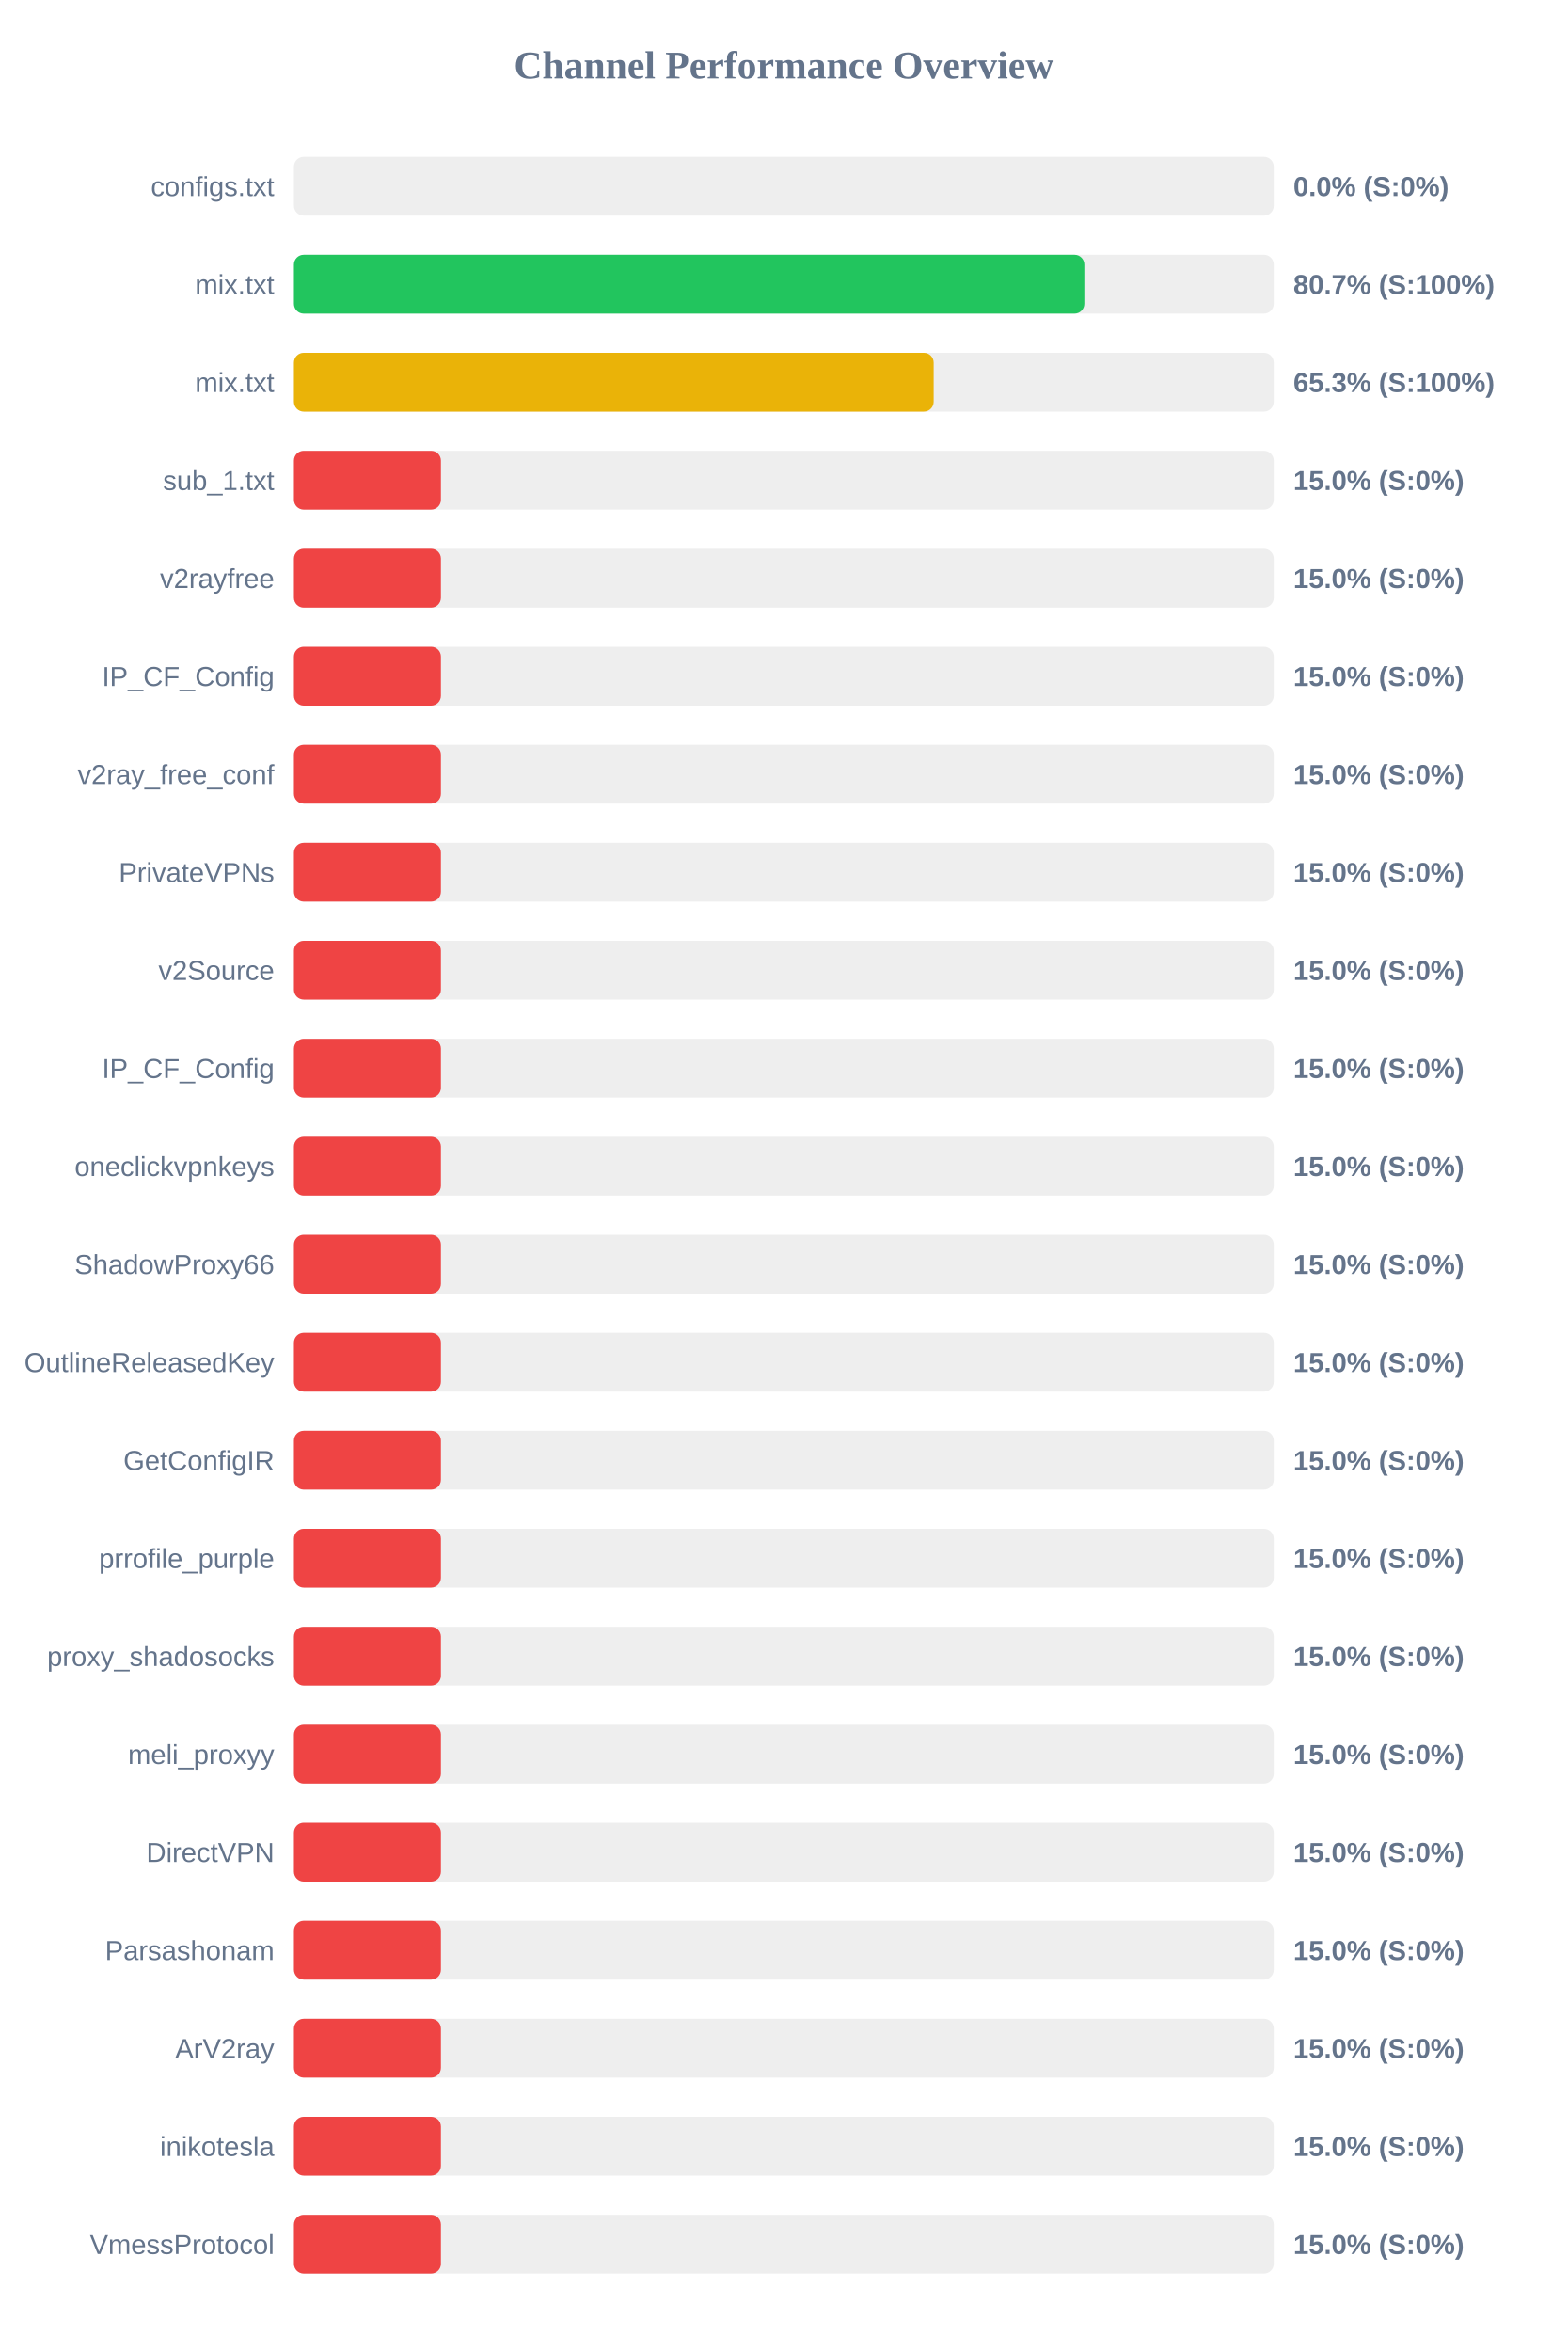
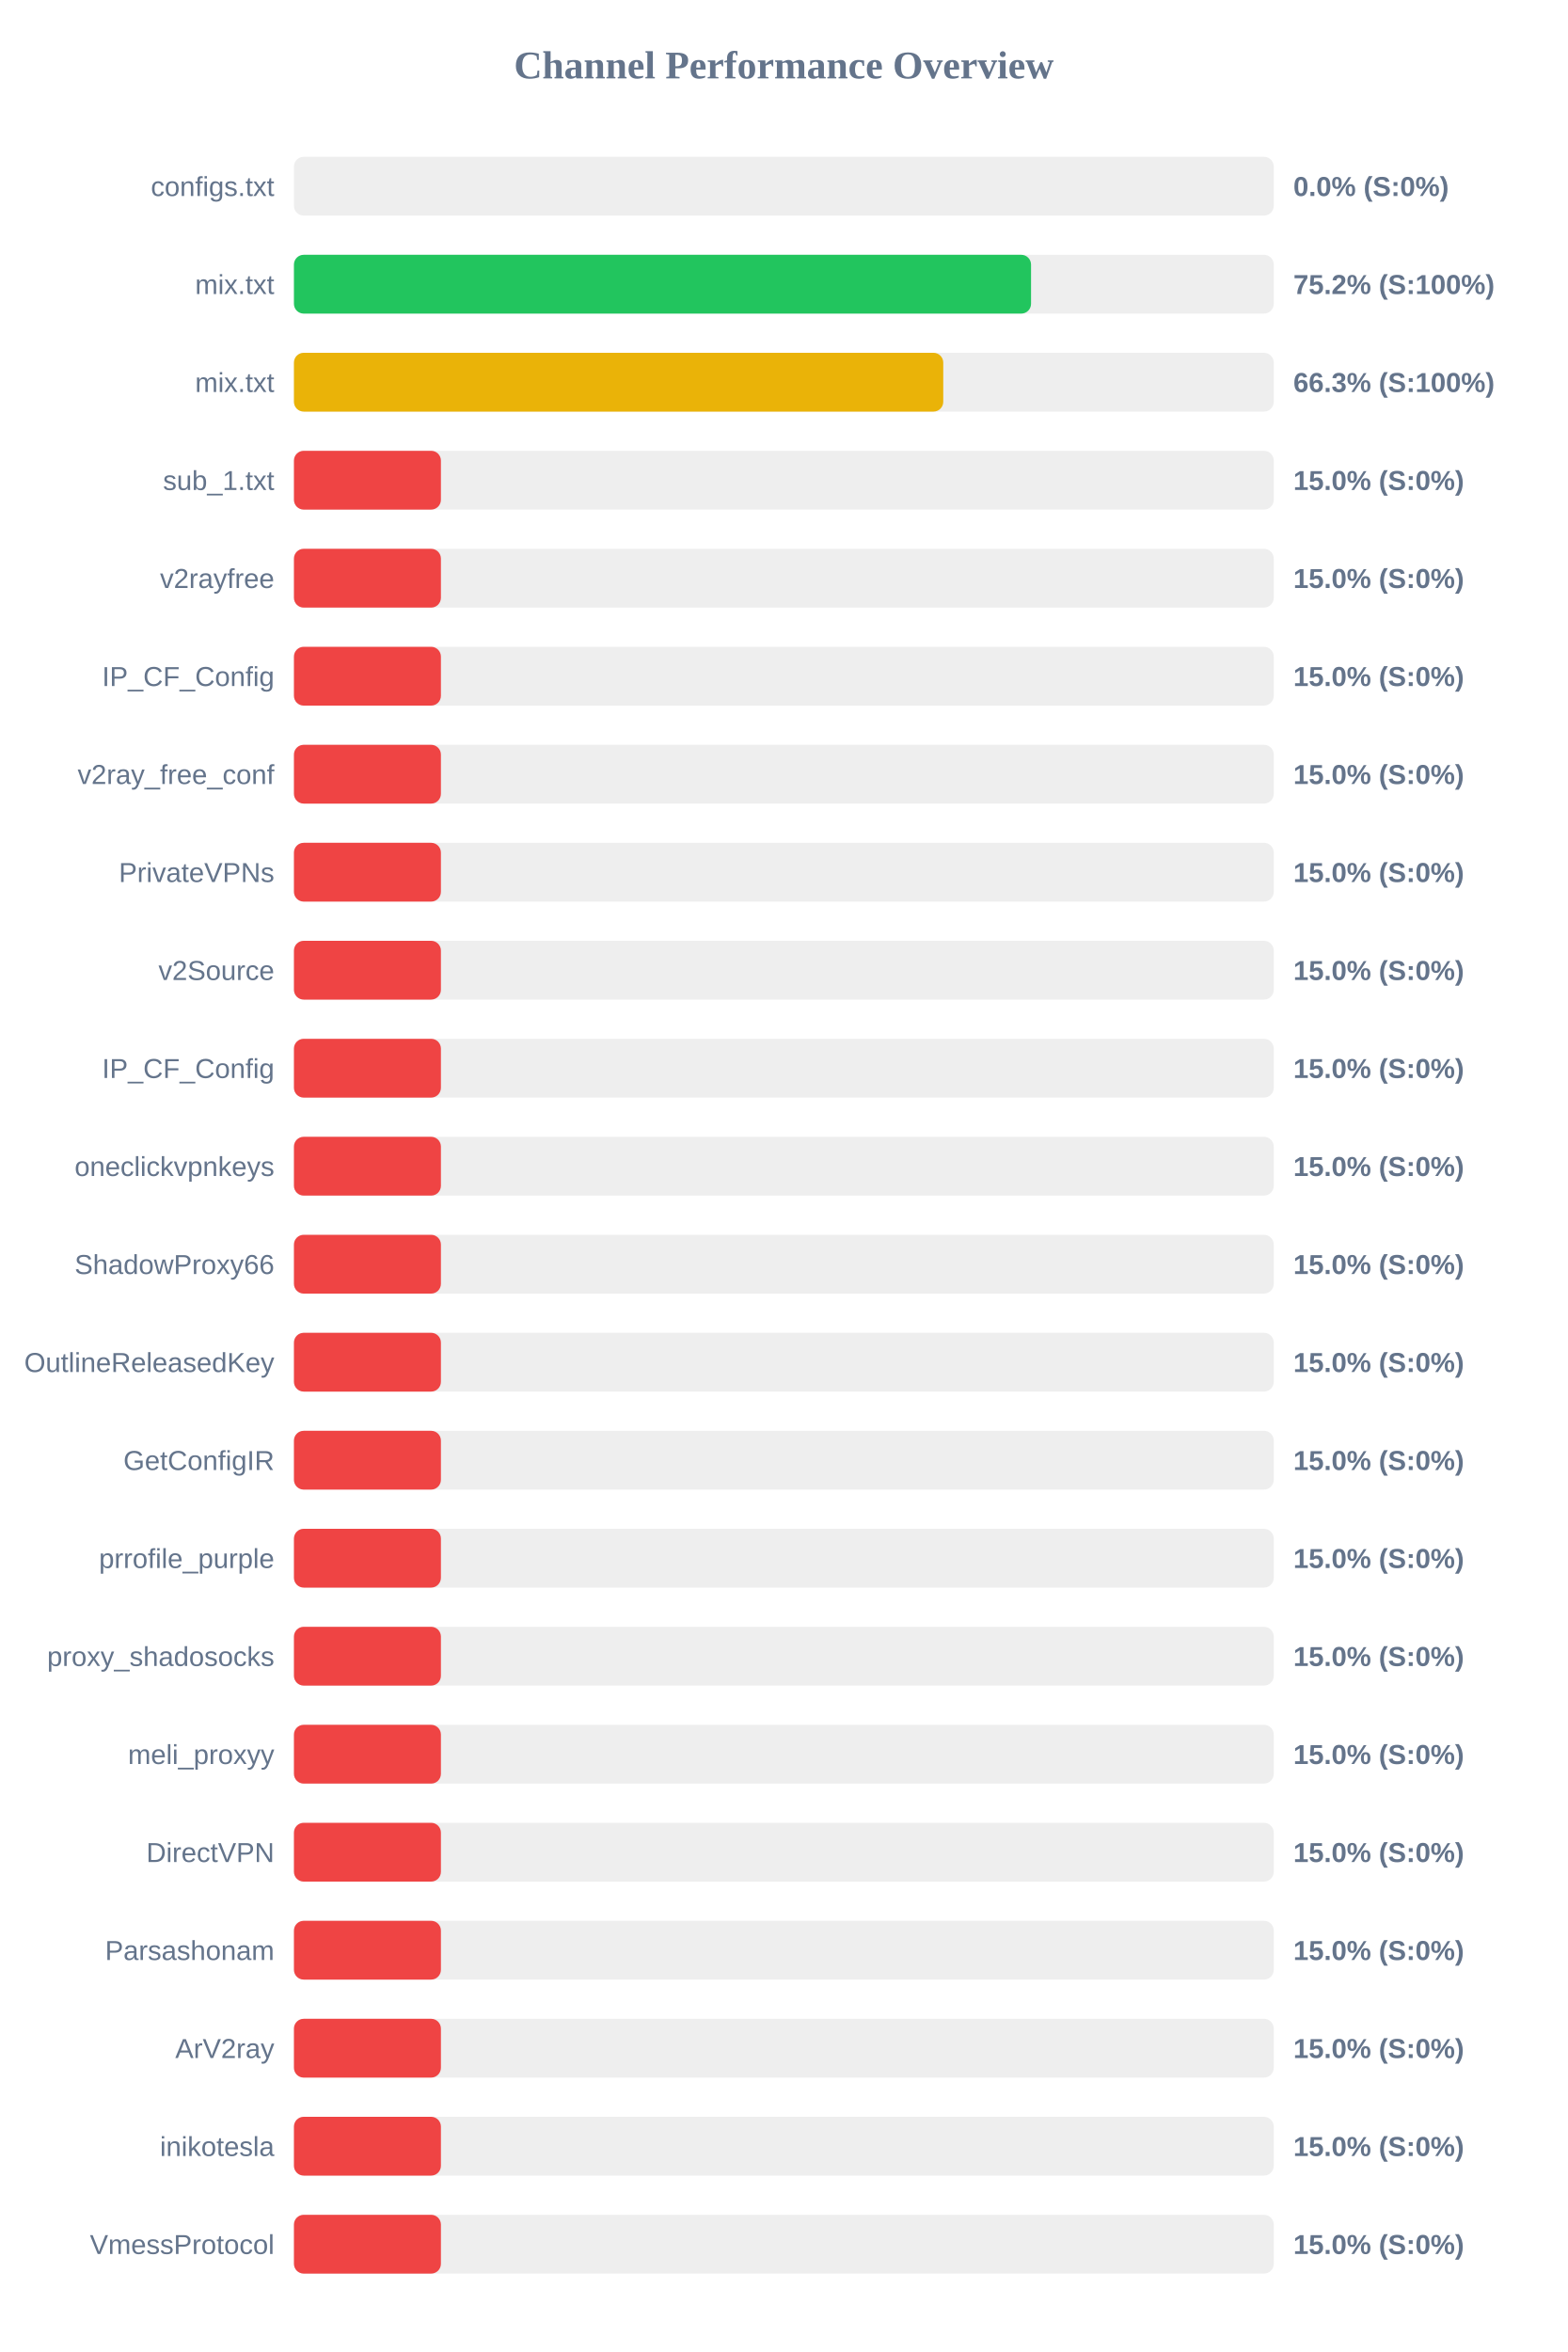
<svg xmlns="http://www.w3.org/2000/svg" width="800" height="1200" version="1.1">
  <style>
        .row { font: 14px Arial; fill: #64748b; }
        .score { font: bold 14px Arial; fill: #64748b; }
    </style>
  <text x="400" y="40" text-anchor="middle" font-size="20px" font-weight="bold" fill="#64748b">Channel Performance Overview</text>
  <rect x="150" y="80" width="500" height="30" fill="#eee" rx="5" />
  <rect x="150" y="80" width="0.0" height="30" fill="#ef4444" rx="5" />
  <text x="140" y="100" text-anchor="end" class="row">configs.txt</text>
  <text x="660" y="100" text-anchor="start" class="score">0.0% (S:0%)</text>
  <rect x="150" y="130" width="500" height="30" fill="#eee" rx="5" />
-   <rect x="150" y="130" width="403.35" height="30" fill="#22c55e" rx="5" />
+   <rect x="150" y="130" width="376.15" height="30" fill="#22c55e" rx="5" />
  <text x="140" y="150" text-anchor="end" class="row">mix.txt</text>
-   <text x="660" y="150" text-anchor="start" class="score">80.7% (S:100%)</text>
+   <text x="660" y="150" text-anchor="start" class="score">75.2% (S:100%)</text>
  <rect x="150" y="180" width="500" height="30" fill="#eee" rx="5" />
-   <rect x="150" y="180" width="326.45" height="30" fill="#eab308" rx="5" />
+   <rect x="150" y="180" width="331.35" height="30" fill="#eab308" rx="5" />
  <text x="140" y="200" text-anchor="end" class="row">mix.txt</text>
-   <text x="660" y="200" text-anchor="start" class="score">65.3% (S:100%)</text>
+   <text x="660" y="200" text-anchor="start" class="score">66.3% (S:100%)</text>
  <rect x="150" y="230" width="500" height="30" fill="#eee" rx="5" />
  <rect x="150" y="230" width="75.0" height="30" fill="#ef4444" rx="5" />
  <text x="140" y="250" text-anchor="end" class="row">sub_1.txt</text>
  <text x="660" y="250" text-anchor="start" class="score">15.0% (S:0%)</text>
  <rect x="150" y="280" width="500" height="30" fill="#eee" rx="5" />
  <rect x="150" y="280" width="75.0" height="30" fill="#ef4444" rx="5" />
  <text x="140" y="300" text-anchor="end" class="row">v2rayfree</text>
  <text x="660" y="300" text-anchor="start" class="score">15.0% (S:0%)</text>
  <rect x="150" y="330" width="500" height="30" fill="#eee" rx="5" />
  <rect x="150" y="330" width="75.0" height="30" fill="#ef4444" rx="5" />
  <text x="140" y="350" text-anchor="end" class="row">IP_CF_Config</text>
  <text x="660" y="350" text-anchor="start" class="score">15.0% (S:0%)</text>
  <rect x="150" y="380" width="500" height="30" fill="#eee" rx="5" />
  <rect x="150" y="380" width="75.0" height="30" fill="#ef4444" rx="5" />
  <text x="140" y="400" text-anchor="end" class="row">v2ray_free_conf</text>
  <text x="660" y="400" text-anchor="start" class="score">15.0% (S:0%)</text>
  <rect x="150" y="430" width="500" height="30" fill="#eee" rx="5" />
  <rect x="150" y="430" width="75.0" height="30" fill="#ef4444" rx="5" />
  <text x="140" y="450" text-anchor="end" class="row">PrivateVPNs</text>
  <text x="660" y="450" text-anchor="start" class="score">15.0% (S:0%)</text>
  <rect x="150" y="480" width="500" height="30" fill="#eee" rx="5" />
  <rect x="150" y="480" width="75.0" height="30" fill="#ef4444" rx="5" />
  <text x="140" y="500" text-anchor="end" class="row">v2Source</text>
  <text x="660" y="500" text-anchor="start" class="score">15.0% (S:0%)</text>
  <rect x="150" y="530" width="500" height="30" fill="#eee" rx="5" />
  <rect x="150" y="530" width="75.0" height="30" fill="#ef4444" rx="5" />
  <text x="140" y="550" text-anchor="end" class="row">IP_CF_Config</text>
  <text x="660" y="550" text-anchor="start" class="score">15.0% (S:0%)</text>
  <rect x="150" y="580" width="500" height="30" fill="#eee" rx="5" />
  <rect x="150" y="580" width="75.0" height="30" fill="#ef4444" rx="5" />
  <text x="140" y="600" text-anchor="end" class="row">oneclickvpnkeys</text>
  <text x="660" y="600" text-anchor="start" class="score">15.0% (S:0%)</text>
  <rect x="150" y="630" width="500" height="30" fill="#eee" rx="5" />
  <rect x="150" y="630" width="75.0" height="30" fill="#ef4444" rx="5" />
  <text x="140" y="650" text-anchor="end" class="row">ShadowProxy66</text>
  <text x="660" y="650" text-anchor="start" class="score">15.0% (S:0%)</text>
  <rect x="150" y="680" width="500" height="30" fill="#eee" rx="5" />
  <rect x="150" y="680" width="75.0" height="30" fill="#ef4444" rx="5" />
  <text x="140" y="700" text-anchor="end" class="row">OutlineReleasedKey</text>
  <text x="660" y="700" text-anchor="start" class="score">15.0% (S:0%)</text>
  <rect x="150" y="730" width="500" height="30" fill="#eee" rx="5" />
  <rect x="150" y="730" width="75.0" height="30" fill="#ef4444" rx="5" />
  <text x="140" y="750" text-anchor="end" class="row">GetConfigIR</text>
  <text x="660" y="750" text-anchor="start" class="score">15.0% (S:0%)</text>
  <rect x="150" y="780" width="500" height="30" fill="#eee" rx="5" />
  <rect x="150" y="780" width="75.0" height="30" fill="#ef4444" rx="5" />
  <text x="140" y="800" text-anchor="end" class="row">prrofile_purple</text>
  <text x="660" y="800" text-anchor="start" class="score">15.0% (S:0%)</text>
  <rect x="150" y="830" width="500" height="30" fill="#eee" rx="5" />
  <rect x="150" y="830" width="75.0" height="30" fill="#ef4444" rx="5" />
  <text x="140" y="850" text-anchor="end" class="row">proxy_shadosocks</text>
  <text x="660" y="850" text-anchor="start" class="score">15.0% (S:0%)</text>
  <rect x="150" y="880" width="500" height="30" fill="#eee" rx="5" />
  <rect x="150" y="880" width="75.0" height="30" fill="#ef4444" rx="5" />
  <text x="140" y="900" text-anchor="end" class="row">meli_proxyy</text>
  <text x="660" y="900" text-anchor="start" class="score">15.0% (S:0%)</text>
  <rect x="150" y="930" width="500" height="30" fill="#eee" rx="5" />
  <rect x="150" y="930" width="75.0" height="30" fill="#ef4444" rx="5" />
  <text x="140" y="950" text-anchor="end" class="row">DirectVPN</text>
  <text x="660" y="950" text-anchor="start" class="score">15.0% (S:0%)</text>
  <rect x="150" y="980" width="500" height="30" fill="#eee" rx="5" />
  <rect x="150" y="980" width="75.0" height="30" fill="#ef4444" rx="5" />
  <text x="140" y="1000" text-anchor="end" class="row">Parsashonam</text>
  <text x="660" y="1000" text-anchor="start" class="score">15.0% (S:0%)</text>
  <rect x="150" y="1030" width="500" height="30" fill="#eee" rx="5" />
  <rect x="150" y="1030" width="75.0" height="30" fill="#ef4444" rx="5" />
  <text x="140" y="1050" text-anchor="end" class="row">ArV2ray</text>
  <text x="660" y="1050" text-anchor="start" class="score">15.0% (S:0%)</text>
  <rect x="150" y="1080" width="500" height="30" fill="#eee" rx="5" />
  <rect x="150" y="1080" width="75.0" height="30" fill="#ef4444" rx="5" />
  <text x="140" y="1100" text-anchor="end" class="row">inikotesla</text>
  <text x="660" y="1100" text-anchor="start" class="score">15.0% (S:0%)</text>
  <rect x="150" y="1130" width="500" height="30" fill="#eee" rx="5" />
  <rect x="150" y="1130" width="75.0" height="30" fill="#ef4444" rx="5" />
  <text x="140" y="1150" text-anchor="end" class="row">VmessProtocol</text>
  <text x="660" y="1150" text-anchor="start" class="score">15.0% (S:0%)</text>
</svg>
